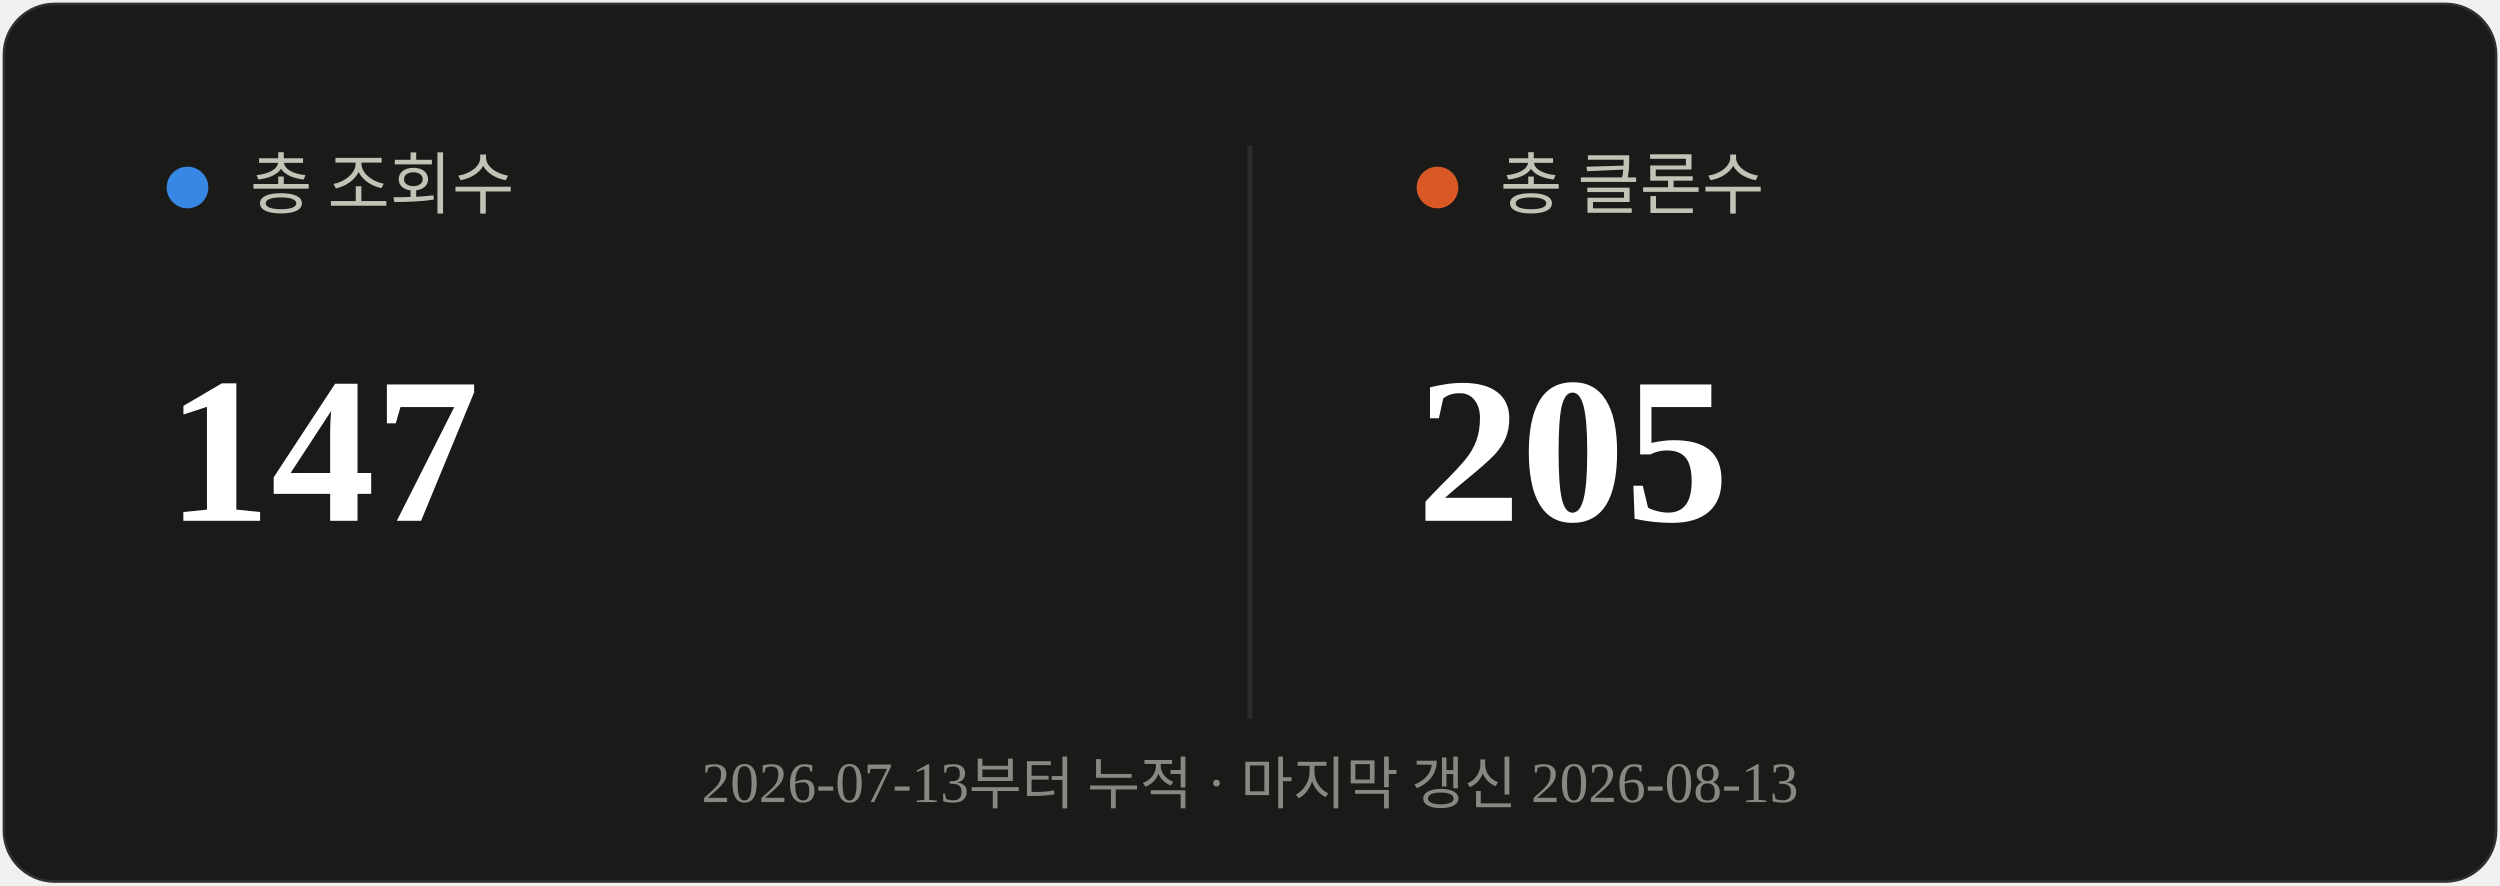
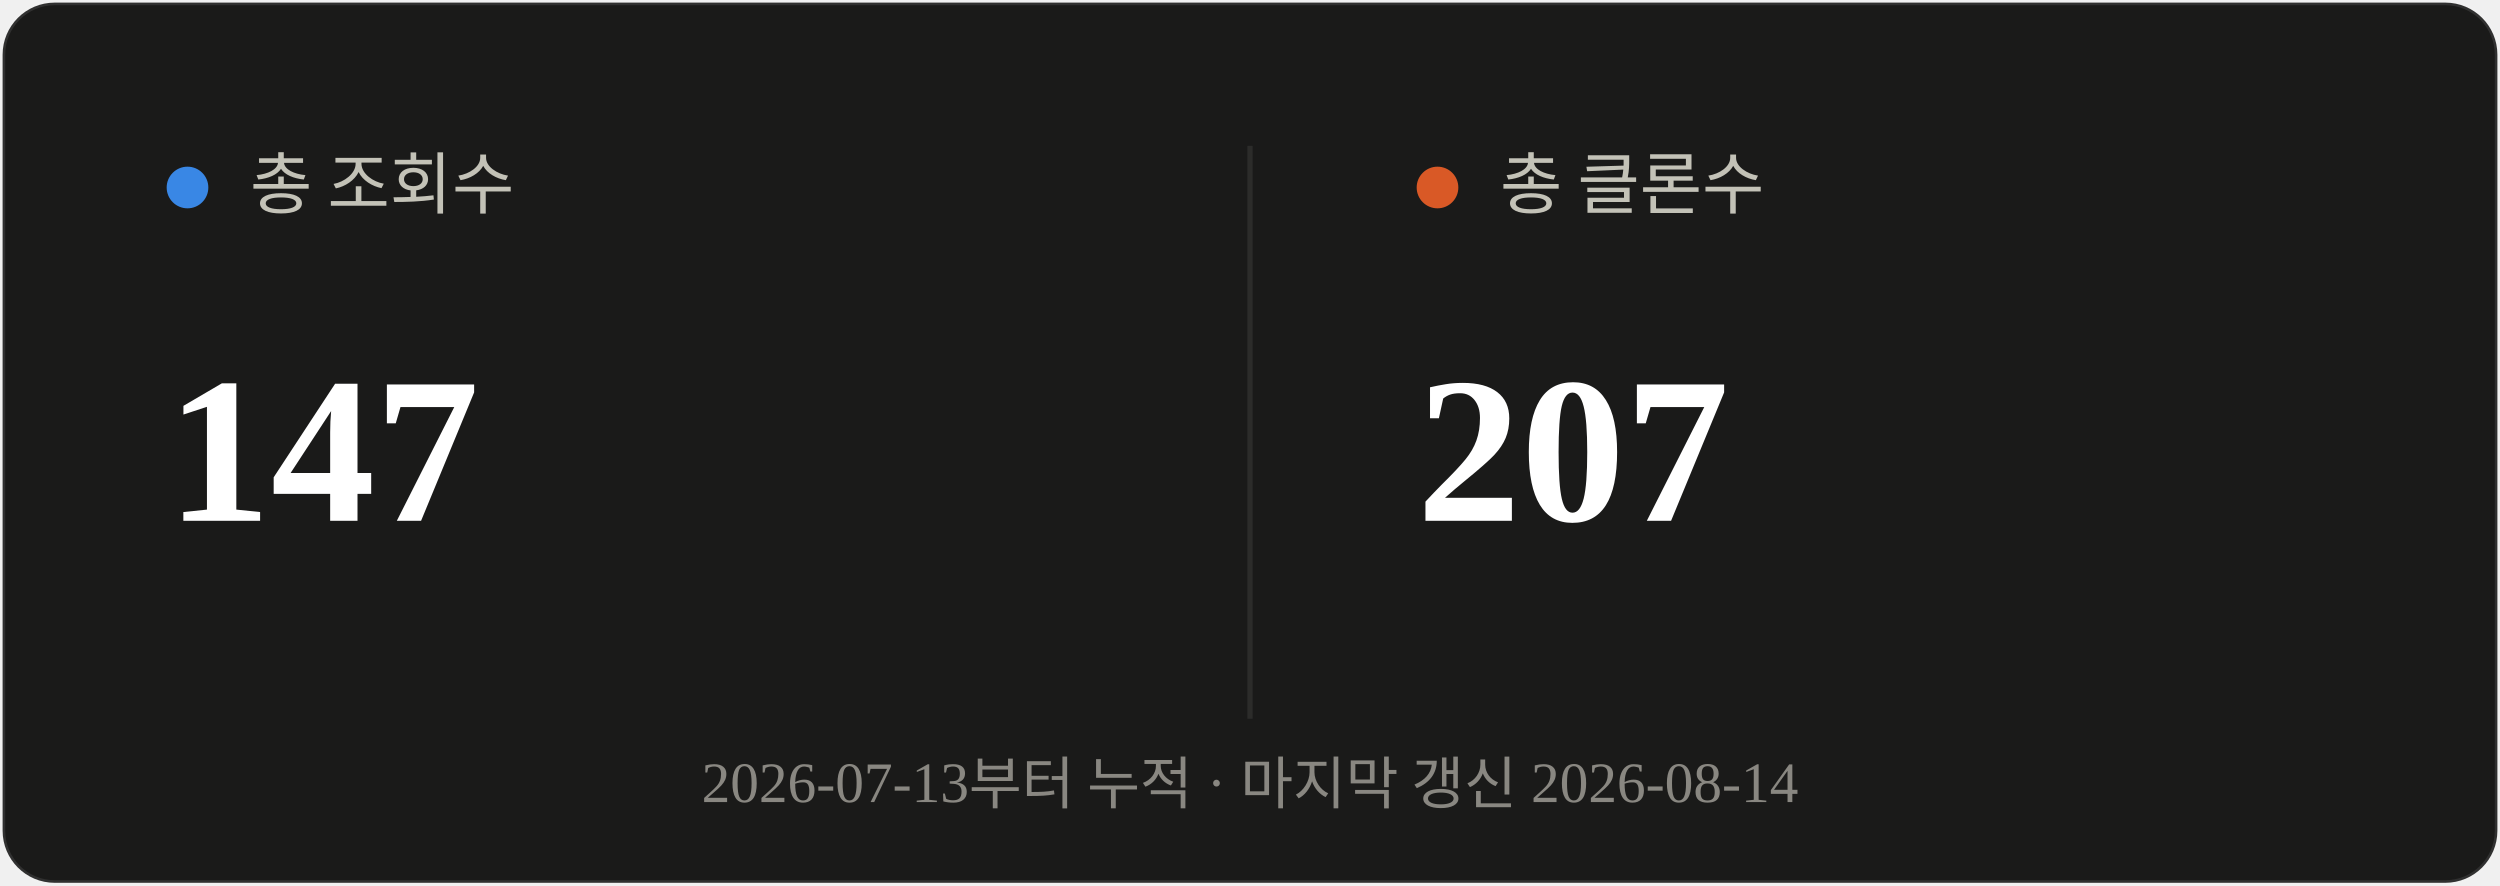
<svg xmlns="http://www.w3.org/2000/svg" viewBox="0 0 480 170" width="480" height="170">
  <rect x="0.5" y="0.5" width="479" height="169" rx="10" fill="#1a1a19" stroke="rgba(255,255,255,0.10)" />
  <line x1="240" y1="28" x2="240" y2="138" stroke="#2c2c2a" stroke-width="1" />
  <circle cx="36" cy="36" r="4" fill="#3987e5" />
  <text x="48" y="40" font-size="13" fill="#c3c2b7">총 조회수</text>
  <text x="32" y="100" font-size="40" font-weight="700" fill="#ffffff">147</text>
  <circle cx="276" cy="36" r="4" fill="#d95926" />
  <text x="288" y="40" font-size="13" fill="#c3c2b7">총 클론수</text>
-   <text x="272" y="100" font-size="40" font-weight="700" fill="#ffffff">205</text>
-   <text x="240" y="154" text-anchor="middle" font-size="11" fill="#898781">2026-07-13부터 누적 · 마지막 갱신 2026-08-13</text>
+   <text x="272" y="100" font-size="40" font-weight="700" fill="#ffffff">207</text>
+   <text x="240" y="154" text-anchor="middle" font-size="11" fill="#898781">2026-07-13부터 누적 · 마지막 갱신 2026-08-14</text>
</svg>
